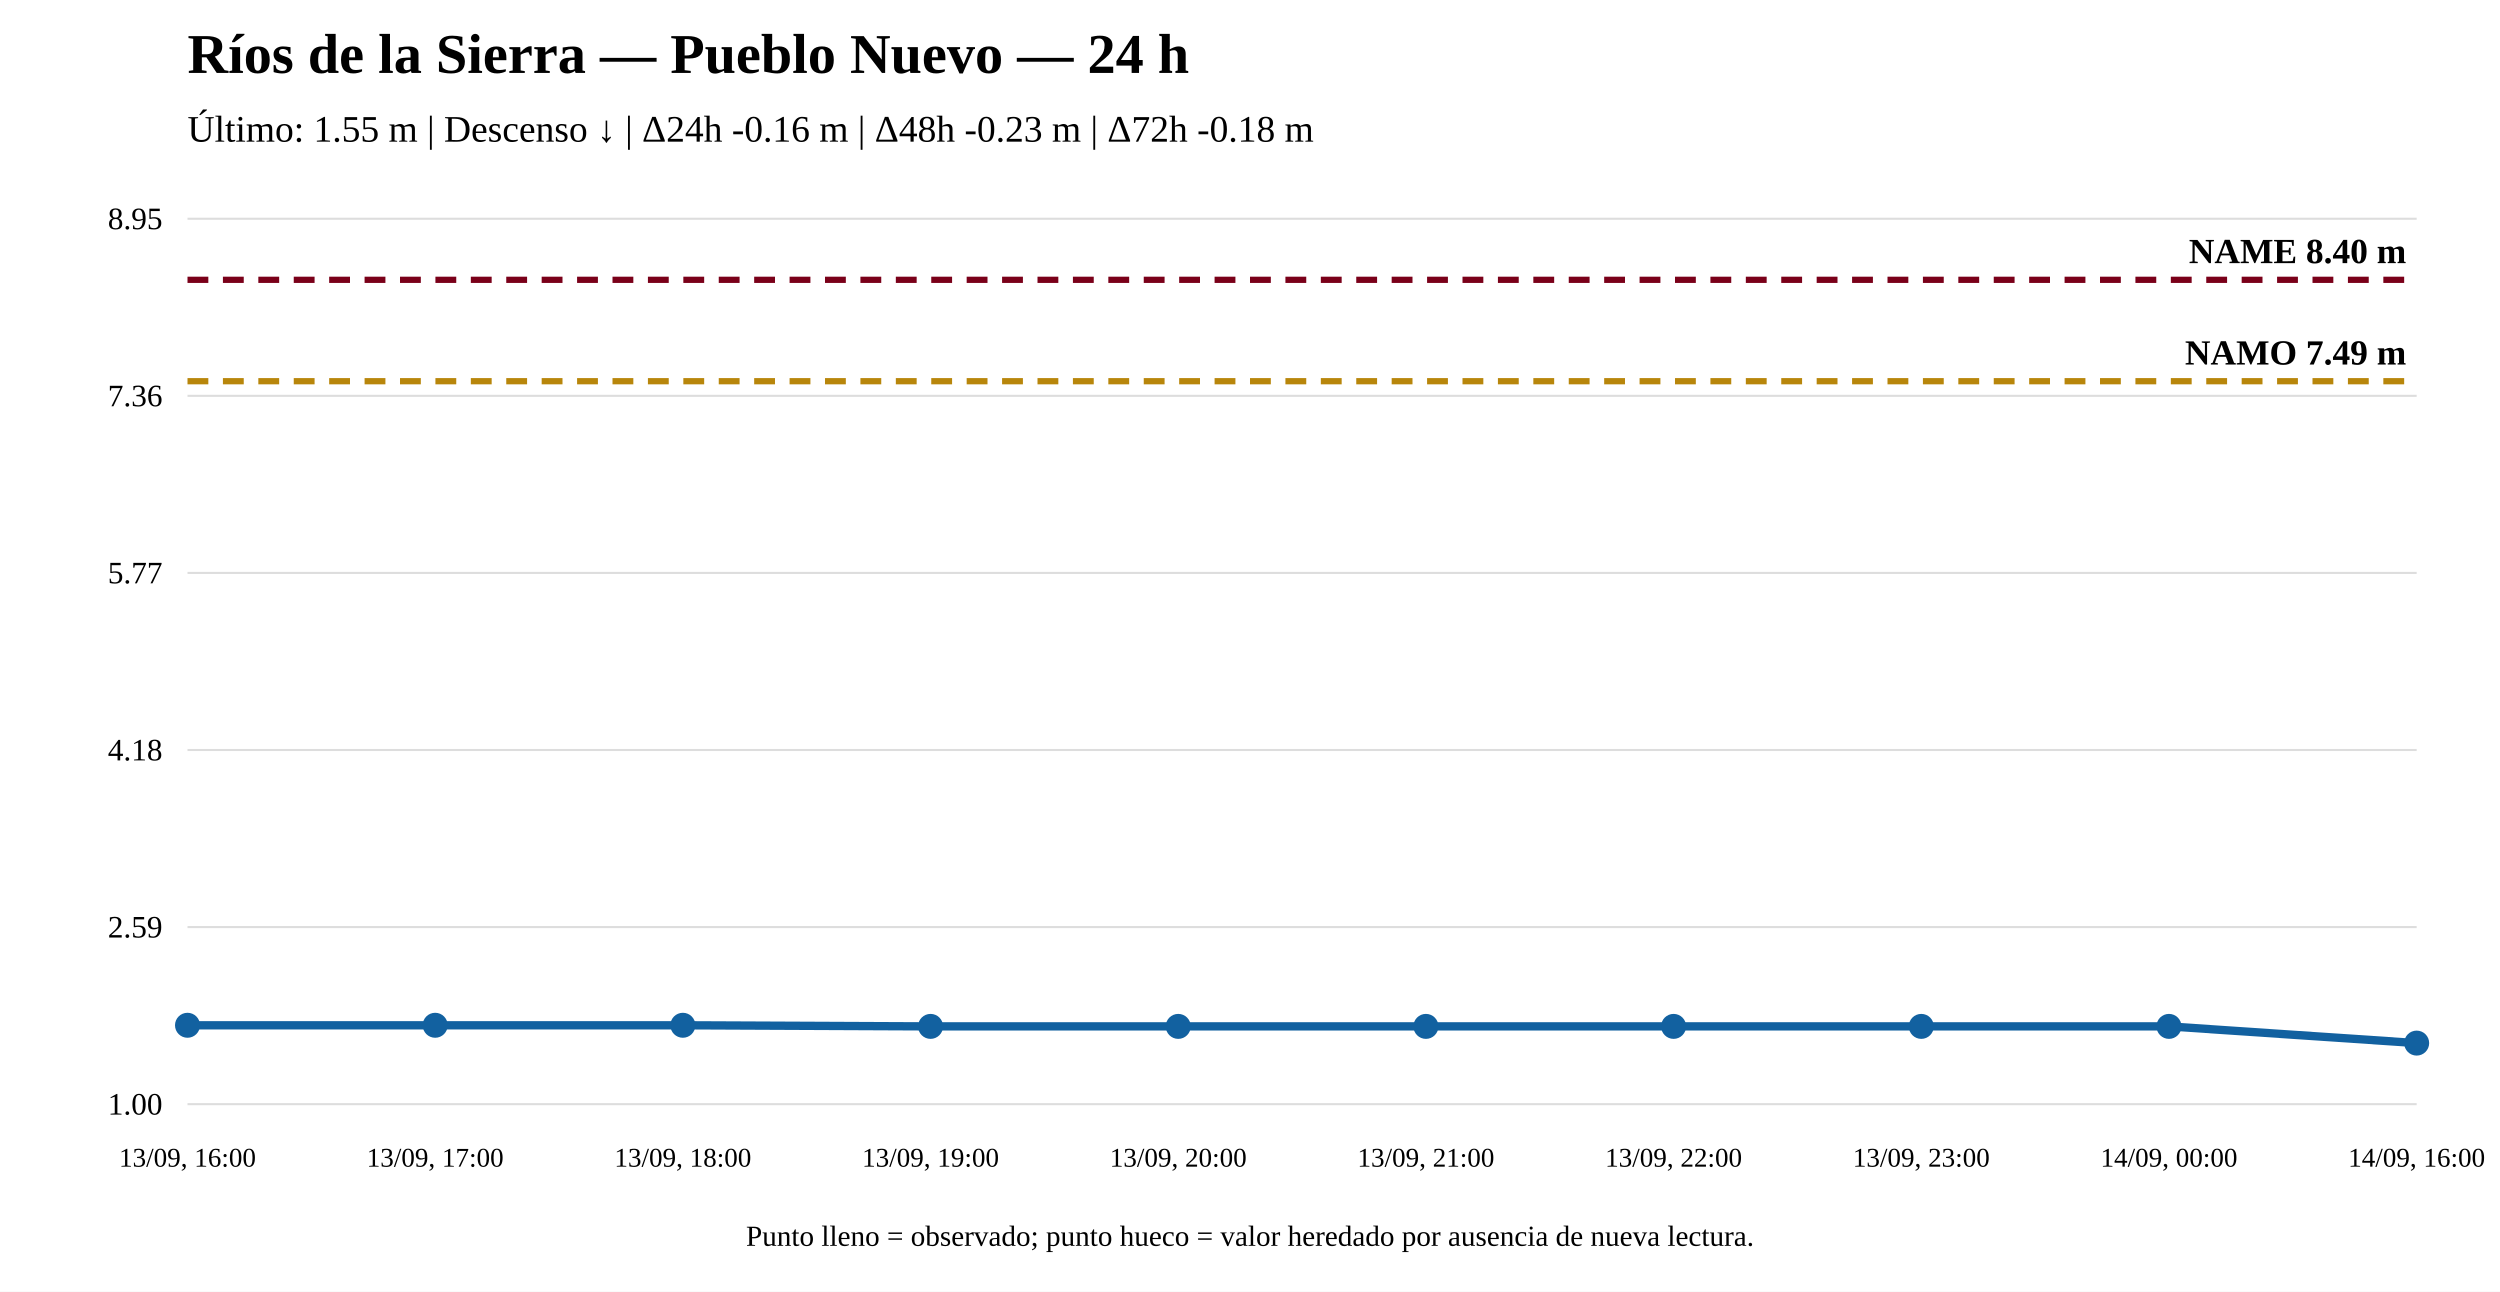
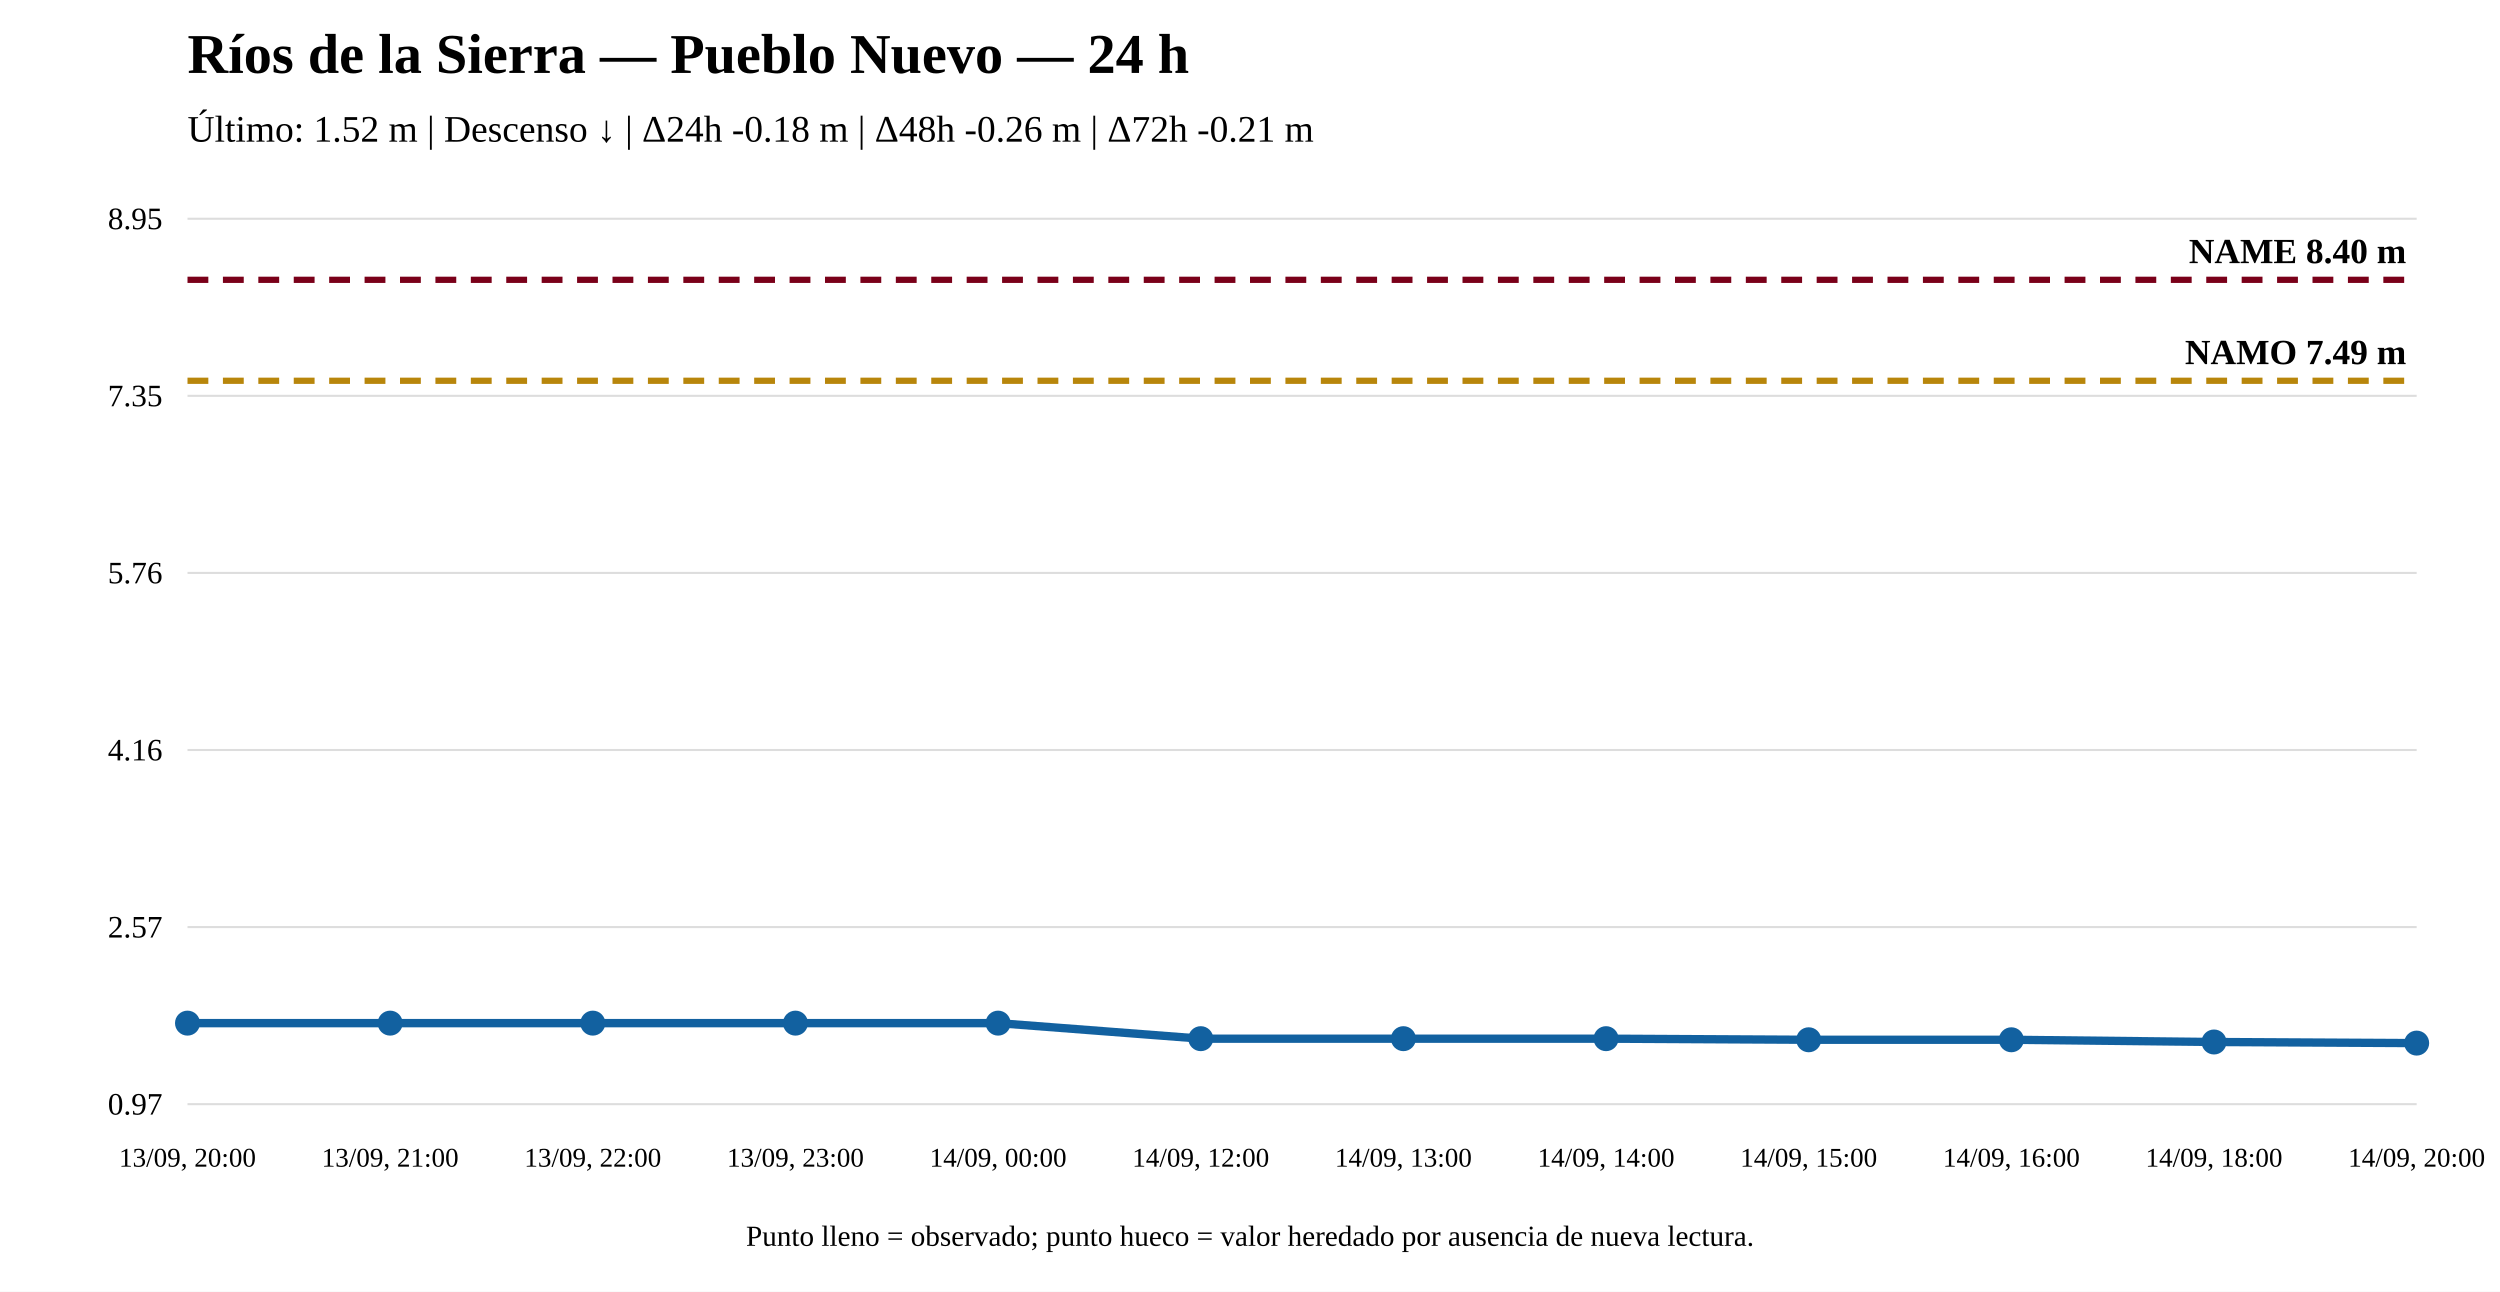
<svg xmlns="http://www.w3.org/2000/svg" width="1200" height="620" viewBox="0 0 1200 620">
  <rect width="100%" height="100%" fill="white" />
  <text x="90" y="35" font-size="27" font-weight="bold">Ríos de la Sierra — Pueblo Nuevo — 24 h</text>
-   <text x="90" y="68" font-size="18">Último: 1.55 m | Descenso ↓ | Δ24h -0.16 m | Δ48h -0.23 m | Δ72h -0.18 m</text>
+   <text x="90" y="68" font-size="18">Último: 1.52 m | Descenso ↓ | Δ24h -0.18 m | Δ48h -0.26 m | Δ72h -0.21 m</text>
  <line x1="90" y1="530" x2="1160" y2="530" stroke="#ddd" />
  <line x1="90" y1="445" x2="1160" y2="445" stroke="#ddd" />
  <line x1="90" y1="360" x2="1160" y2="360" stroke="#ddd" />
  <line x1="90" y1="275" x2="1160" y2="275" stroke="#ddd" />
  <line x1="90" y1="190" x2="1160" y2="190" stroke="#ddd" />
  <line x1="90" y1="105" x2="1160" y2="105" stroke="#ddd" />
-   <text x="78" y="535" text-anchor="end" font-size="15">1.00</text>
-   <text x="78" y="450" text-anchor="end" font-size="15">2.59</text>
-   <text x="78" y="365" text-anchor="end" font-size="15">4.18</text>
-   <text x="78" y="280" text-anchor="end" font-size="15">5.77</text>
-   <text x="78" y="195" text-anchor="end" font-size="15">7.36</text>
+   <text x="78" y="535" text-anchor="end" font-size="15">0.97</text>
+   <text x="78" y="450" text-anchor="end" font-size="15">2.57</text>
+   <text x="78" y="365" text-anchor="end" font-size="15">4.16</text>
+   <text x="78" y="280" text-anchor="end" font-size="15">5.76</text>
+   <text x="78" y="195" text-anchor="end" font-size="15">7.35</text>
  <text x="78" y="110" text-anchor="end" font-size="15">8.95</text>
-   <line x1="90" y1="182.983" x2="1160" y2="182.983" stroke="#b8860b" stroke-width="3" stroke-dasharray="10 7" />
-   <text x="1155" y="174.983" text-anchor="end" font-size="17" font-weight="bold">NAMO 7.49 m</text>
+   <line x1="90" y1="182.77" x2="1160" y2="182.77" stroke="#b8860b" stroke-width="3" stroke-dasharray="10 7" />
+   <text x="1155" y="174.77" text-anchor="end" font-size="17" font-weight="bold">NAMO 7.49 m</text>
  <line x1="90" y1="134.31" x2="1160" y2="134.31" stroke="#7a0019" stroke-width="3" stroke-dasharray="10 7" />
  <text x="1155" y="126.31" text-anchor="end" font-size="17" font-weight="bold">NAME 8.40 m</text>
-   <polyline fill="none" stroke="#1261a0" stroke-width="4" points="90,492.132 208.889,492.132 327.778,492.132 446.667,492.667 565.556,492.667 684.444,492.667 803.333,492.667 922.222,492.667 1041.111,492.667 1160,500.69" />
-   <circle cx="90" cy="492.132" r="5" fill="#1261a0" stroke="#1261a0" stroke-width="2" />
-   <circle cx="208.889" cy="492.132" r="5" fill="#1261a0" stroke="#1261a0" stroke-width="2" />
-   <circle cx="327.778" cy="492.132" r="5" fill="#1261a0" stroke="#1261a0" stroke-width="2" />
-   <circle cx="446.667" cy="492.667" r="5" fill="#1261a0" stroke="#1261a0" stroke-width="2" />
-   <circle cx="565.556" cy="492.667" r="5" fill="#1261a0" stroke="#1261a0" stroke-width="2" />
-   <circle cx="684.444" cy="492.667" r="5" fill="#1261a0" stroke="#1261a0" stroke-width="2" />
-   <circle cx="803.333" cy="492.667" r="5" fill="#1261a0" stroke="#1261a0" stroke-width="2" />
-   <circle cx="922.222" cy="492.667" r="5" fill="#1261a0" stroke="#1261a0" stroke-width="2" />
-   <circle cx="1041.111" cy="492.667" r="5" fill="#1261a0" stroke="#1261a0" stroke-width="2" />
+   <polyline fill="none" stroke="#1261a0" stroke-width="4" points="90,491.104 187.273,491.104 284.545,491.104 381.818,491.104 479.091,491.104 576.364,498.56 673.636,498.56 770.909,498.56 868.182,499.092 965.455,499.092 1062.727,500.157 1160,500.69" />
+   <circle cx="90" cy="491.104" r="5" fill="#1261a0" stroke="#1261a0" stroke-width="2" />
+   <circle cx="187.273" cy="491.104" r="5" fill="#1261a0" stroke="#1261a0" stroke-width="2" />
+   <circle cx="284.545" cy="491.104" r="5" fill="#1261a0" stroke="#1261a0" stroke-width="2" />
+   <circle cx="381.818" cy="491.104" r="5" fill="#1261a0" stroke="#1261a0" stroke-width="2" />
+   <circle cx="479.091" cy="491.104" r="5" fill="#1261a0" stroke="#1261a0" stroke-width="2" />
+   <circle cx="576.364" cy="498.56" r="5" fill="#1261a0" stroke="#1261a0" stroke-width="2" />
+   <circle cx="673.636" cy="498.56" r="5" fill="#1261a0" stroke="#1261a0" stroke-width="2" />
+   <circle cx="770.909" cy="498.56" r="5" fill="#1261a0" stroke="#1261a0" stroke-width="2" />
+   <circle cx="868.182" cy="499.092" r="5" fill="#1261a0" stroke="#1261a0" stroke-width="2" />
+   <circle cx="965.455" cy="499.092" r="5" fill="#1261a0" stroke="#1261a0" stroke-width="2" />
+   <circle cx="1062.727" cy="500.157" r="5" fill="#1261a0" stroke="#1261a0" stroke-width="2" />
  <circle cx="1160" cy="500.69" r="5" fill="#1261a0" stroke="#1261a0" stroke-width="2" />
-   <text x="90" y="560" text-anchor="middle" font-size="13">13/09, 16:00</text>
-   <text x="208.889" y="560" text-anchor="middle" font-size="13">13/09, 17:00</text>
-   <text x="327.778" y="560" text-anchor="middle" font-size="13">13/09, 18:00</text>
-   <text x="446.667" y="560" text-anchor="middle" font-size="13">13/09, 19:00</text>
-   <text x="565.556" y="560" text-anchor="middle" font-size="13">13/09, 20:00</text>
-   <text x="684.444" y="560" text-anchor="middle" font-size="13">13/09, 21:00</text>
-   <text x="803.333" y="560" text-anchor="middle" font-size="13">13/09, 22:00</text>
-   <text x="922.222" y="560" text-anchor="middle" font-size="13">13/09, 23:00</text>
-   <text x="1041.111" y="560" text-anchor="middle" font-size="13">14/09, 00:00</text>
-   <text x="1160" y="560" text-anchor="middle" font-size="13">14/09, 16:00</text>
+   <text x="90" y="560" text-anchor="middle" font-size="13">13/09, 20:00</text>
+   <text x="187.273" y="560" text-anchor="middle" font-size="13">13/09, 21:00</text>
+   <text x="284.545" y="560" text-anchor="middle" font-size="13">13/09, 22:00</text>
+   <text x="381.818" y="560" text-anchor="middle" font-size="13">13/09, 23:00</text>
+   <text x="479.091" y="560" text-anchor="middle" font-size="13">14/09, 00:00</text>
+   <text x="576.364" y="560" text-anchor="middle" font-size="13">14/09, 12:00</text>
+   <text x="673.636" y="560" text-anchor="middle" font-size="13">14/09, 13:00</text>
+   <text x="770.909" y="560" text-anchor="middle" font-size="13">14/09, 14:00</text>
+   <text x="868.182" y="560" text-anchor="middle" font-size="13">14/09, 15:00</text>
+   <text x="965.455" y="560" text-anchor="middle" font-size="13">14/09, 16:00</text>
+   <text x="1062.727" y="560" text-anchor="middle" font-size="13">14/09, 18:00</text>
+   <text x="1160" y="560" text-anchor="middle" font-size="13">14/09, 20:00</text>
  <text x="600" y="598" text-anchor="middle" font-size="14">Punto lleno = observado; punto hueco = valor heredado por ausencia de nueva lectura.</text>
</svg>
